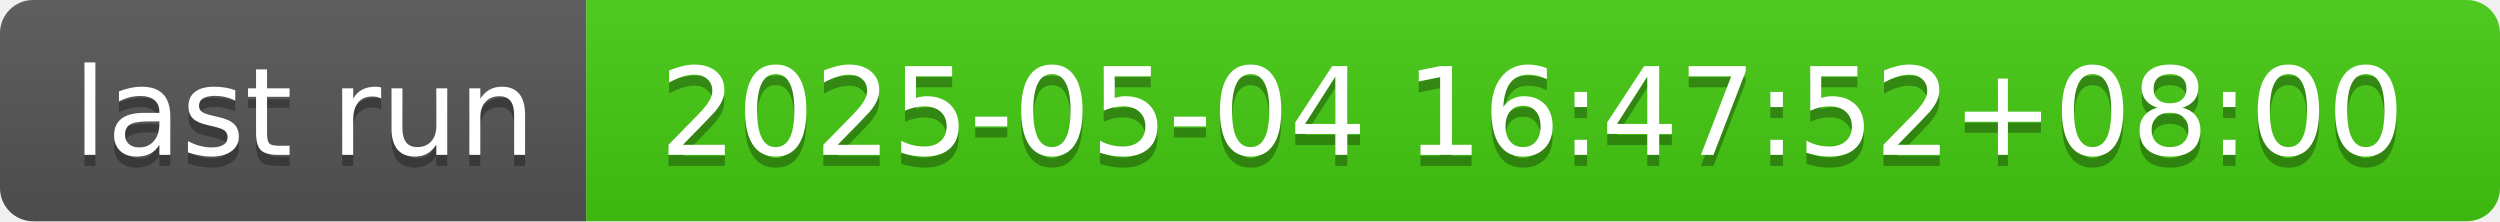
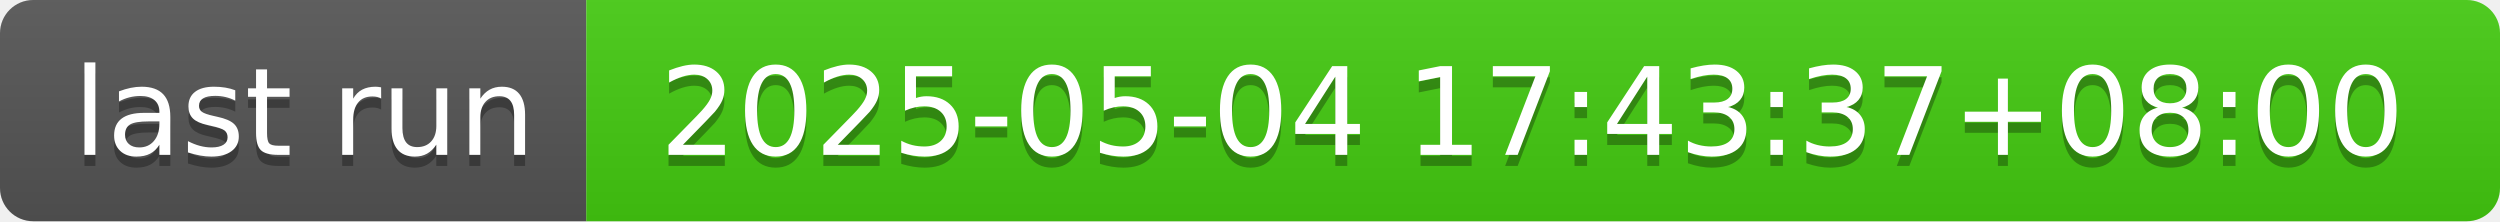
- <svg xmlns="http://www.w3.org/2000/svg" width="226" height="20" role="img" aria-label="last run: 2025-05-04 16:47:52+08:00">
+ <svg xmlns="http://www.w3.org/2000/svg" width="226" height="20" role="img" aria-label="last run: 2025-05-04 17:43:37+08:00">
  <linearGradient id="s" x2="0" y2="100%">
    <stop offset="0" stop-color="#bbb" stop-opacity=".1" />
    <stop offset="1" stop-opacity=".1" />
  </linearGradient>
  <clipPath id="r">
    <rect width="226" height="20" rx="3" fill="#fff" />
  </clipPath>
  <g clip-path="url(#r)">
    <rect width="53" height="20" fill="#555" />
    <rect x="53" width="173" height="20" fill="#4c1" />
    <rect width="226" height="20" fill="url(#s)" />
  </g>
  <g fill="#fff" text-anchor="middle" font-family="Verdana,Geneva,DejaVu Sans,sans-serif" text-rendering="geometricPrecision" font-size="110">
    <text aria-hidden="true" x="275" y="150" fill="#010101" fill-opacity=".3" transform="scale(.1)" textLength="430">last run</text>
    <text x="275" y="140" transform="scale(.1)" fill="#fff" textLength="430">last run</text>
-     <text aria-hidden="true" x="1385" y="150" fill="#010101" fill-opacity=".3" transform="scale(.1)" textLength="1630">2025-05-04 16:47:52+08:00</text>
-     <text x="1385" y="140" transform="scale(.1)" fill="#fff" textLength="1630">2025-05-04 16:47:52+08:00</text>
+     <text aria-hidden="true" x="1385" y="150" fill="#010101" fill-opacity=".3" transform="scale(.1)" textLength="1630">2025-05-04 17:43:37+08:00</text>
+     <text x="1385" y="140" transform="scale(.1)" fill="#fff" textLength="1630">2025-05-04 17:43:37+08:00</text>
  </g>
</svg>
